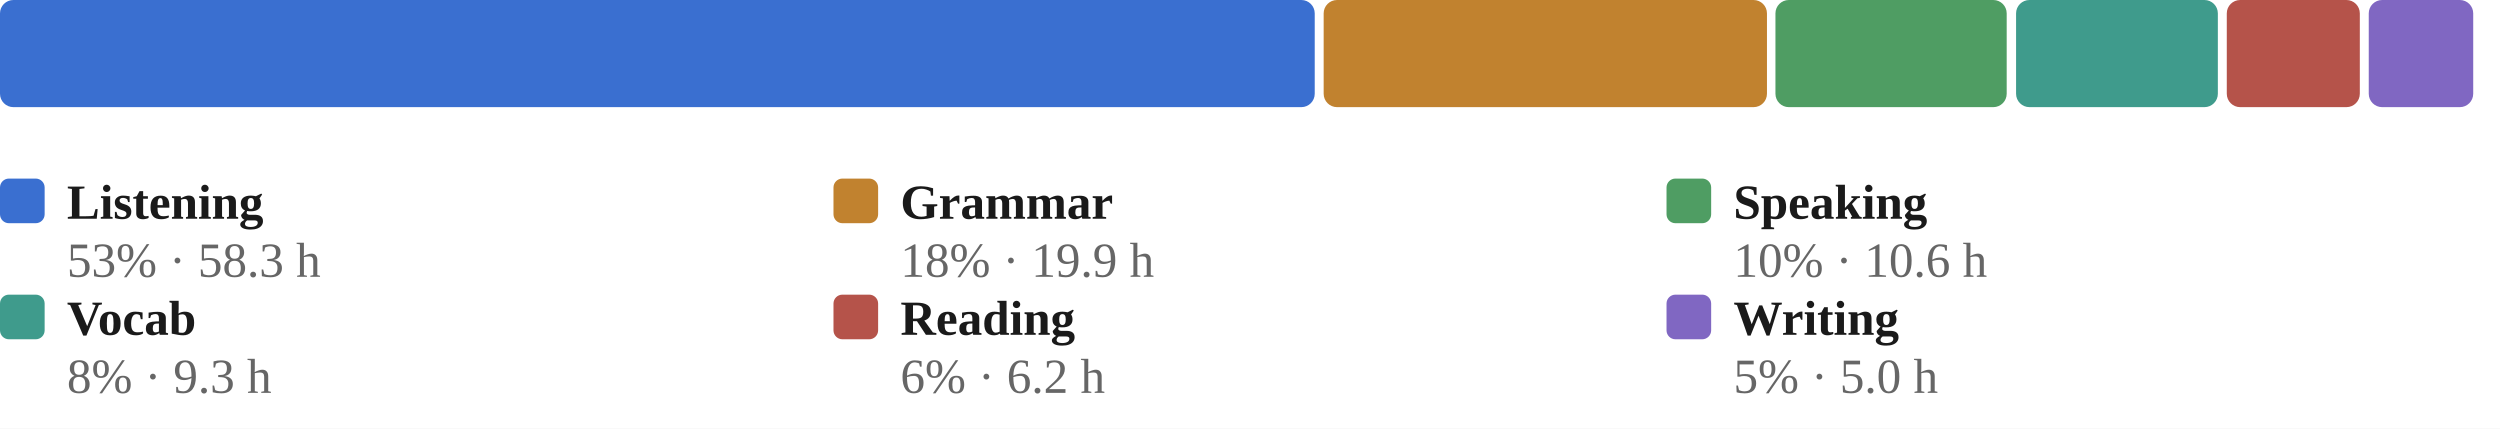
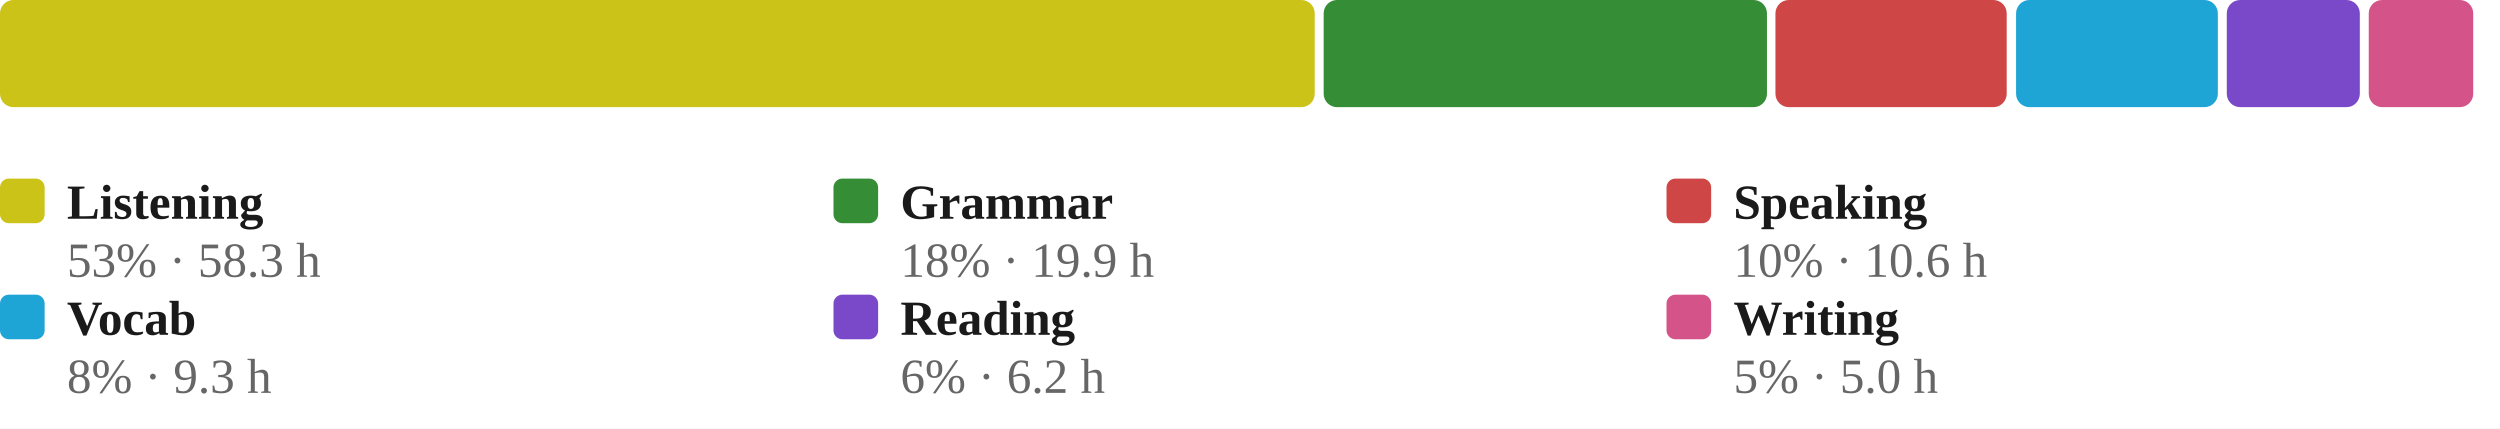
<svg xmlns="http://www.w3.org/2000/svg" viewBox="0 0 560 96" width="100%" role="img" aria-label="Share of estimated study time across all six skills, largest first">
  <style>
+ /* per-skill colour switch: set via a sk-* class on a wrapping element, read
+    by the mark rules below (falls back to the neutral accent on aggregate
+    charts that aren't scoped to one skill, e.g. the calendar or day-of-week) */
+ .sk-listening{--pc:#ccc319}
+ .sk-grammar{--pc:#358d35}
+ .sk-vocab{--pc:#1fa4d6}
+ .sk-reading{--pc:#7a49ca}
+ .sk-writing{--pc:#d45489}
+ .sk-speaking{--pc:#ce4646}
.p-title{fill:#1a1a1a;font-size:12px;font-weight:700}
.p-sub{fill:#666666;font-size:10px}
.p-unit{fill:#666666;font-size:10px}
.p-axis{fill:#666666;font-size:9.5px}
.p-grid{stroke:#e3e3e3;stroke-width:1;stroke-dasharray:2,3}
.p-base{stroke:#e3e3e3;stroke-width:1}
.p-tick{stroke:#e3e3e3;stroke-width:1}
.p-xlab{fill:#666666;font-size:9px;text-anchor:middle}
- .p-line{fill:none;stroke:#3a6fd0;stroke-width:2;stroke-linejoin:round;stroke-linecap:round}
- .p-area{fill:#3a6fd0;opacity:.12}
- .p-end{fill:#3a6fd0;stroke:#ffffff;stroke-width:2}
+ .p-line{fill:none;stroke:var(--pc,#3a6fd0);stroke-width:2;stroke-linejoin:round;stroke-linecap:round}
+ .p-area{fill:var(--pc,#3a6fd0);opacity:.12}
+ .p-end{fill:var(--pc,#3a6fd0);stroke:#ffffff;stroke-width:2}
.p-endlab{fill:#43454a;font-size:10px;text-anchor:end;font-weight:700}
- .b-bar{fill:#3a6fd0}
+ .b-bar{fill:var(--pc,#3a6fd0)}
.b-bar:hover{fill:#29508f;opacity:.9}
.d-lab{fill:#666666;font-size:10px;text-anchor:middle}
.d-val{fill:#43454a;font-size:10px;text-anchor:middle;font-weight:700}
/* heatmap */
.hm-mon{fill:#666666;font-size:10px}
.hm-dow{fill:#666666;font-size:9px;text-anchor:end}
rect:hover{opacity:.82}
/* horizontal bars */
.h-cat{fill:#1a1a1a;font-size:12px;text-anchor:end;dominant-baseline:middle}
.h-track{fill:#e3e3e3;opacity:.5}
- .h-fill{fill:#3a6fd0}
+ .h-fill{fill:var(--pc,#3a6fd0)}
.h-val{fill:#43454a;font-size:11px;font-weight:700;dominant-baseline:middle}
.ts-lab{fill:#1a1a1a;font-size:11px;font-weight:700}
.ts-val{fill:#666666;font-size:11px}
</style>
  <rect x="0" y="0" width="100%" height="100%" fill="#ffffff" />
-   <rect x="0.0" y="0" width="294.5" height="24" rx="3" fill="#3a6fd0" />
-   <rect x="296.5" y="0" width="99.3" height="24" rx="3" fill="#c1822f" />
-   <rect x="397.7" y="0" width="51.8" height="24" rx="3" fill="#4f9d63" />
-   <rect x="451.6" y="0" width="45.2" height="24" rx="3" fill="#3f9b8c" />
-   <rect x="498.8" y="0" width="29.8" height="24" rx="3" fill="#b5534a" />
-   <rect x="530.6" y="0" width="23.4" height="24" rx="3" fill="#8067c2" />
-   <rect x="0.0" y="40" width="10" height="10" rx="2" fill="#3a6fd0" />
+   <rect x="0.0" y="0" width="294.5" height="24" rx="3" fill="#ccc319" />
+   <rect x="296.5" y="0" width="99.3" height="24" rx="3" fill="#358d35" />
+   <rect x="397.7" y="0" width="51.8" height="24" rx="3" fill="#ce4646" />
+   <rect x="451.6" y="0" width="45.2" height="24" rx="3" fill="#1fa4d6" />
+   <rect x="498.8" y="0" width="29.8" height="24" rx="3" fill="#7a49ca" />
+   <rect x="530.6" y="0" width="23.4" height="24" rx="3" fill="#d45489" />
+   <rect x="0.0" y="40" width="10" height="10" rx="2" fill="#ccc319" />
  <text class="ts-lab" x="15.0" y="49">Listening</text>
  <text class="ts-val" x="15.0" y="62">53% · 58.3 h</text>
-   <rect x="186.7" y="40" width="10" height="10" rx="2" fill="#c1822f" />
+   <rect x="186.7" y="40" width="10" height="10" rx="2" fill="#358d35" />
  <text class="ts-lab" x="201.7" y="49">Grammar</text>
  <text class="ts-val" x="201.7" y="62">18% · 19.9 h</text>
-   <rect x="373.3" y="40" width="10" height="10" rx="2" fill="#4f9d63" />
+   <rect x="373.3" y="40" width="10" height="10" rx="2" fill="#ce4646" />
  <text class="ts-lab" x="388.3" y="49">Speaking</text>
  <text class="ts-val" x="388.3" y="62">10% · 10.6 h</text>
-   <rect x="0.0" y="66" width="10" height="10" rx="2" fill="#3f9b8c" />
+   <rect x="0.0" y="66" width="10" height="10" rx="2" fill="#1fa4d6" />
  <text class="ts-lab" x="15.0" y="75">Vocab</text>
  <text class="ts-val" x="15.0" y="88">8% · 9.3 h</text>
-   <rect x="186.7" y="66" width="10" height="10" rx="2" fill="#b5534a" />
+   <rect x="186.7" y="66" width="10" height="10" rx="2" fill="#7a49ca" />
  <text class="ts-lab" x="201.7" y="75">Reading</text>
  <text class="ts-val" x="201.7" y="88">6% · 6.2 h</text>
-   <rect x="373.3" y="66" width="10" height="10" rx="2" fill="#8067c2" />
+   <rect x="373.3" y="66" width="10" height="10" rx="2" fill="#d45489" />
  <text class="ts-lab" x="388.3" y="75">Writing</text>
  <text class="ts-val" x="388.3" y="88">5% · 5.0 h</text>
</svg>
